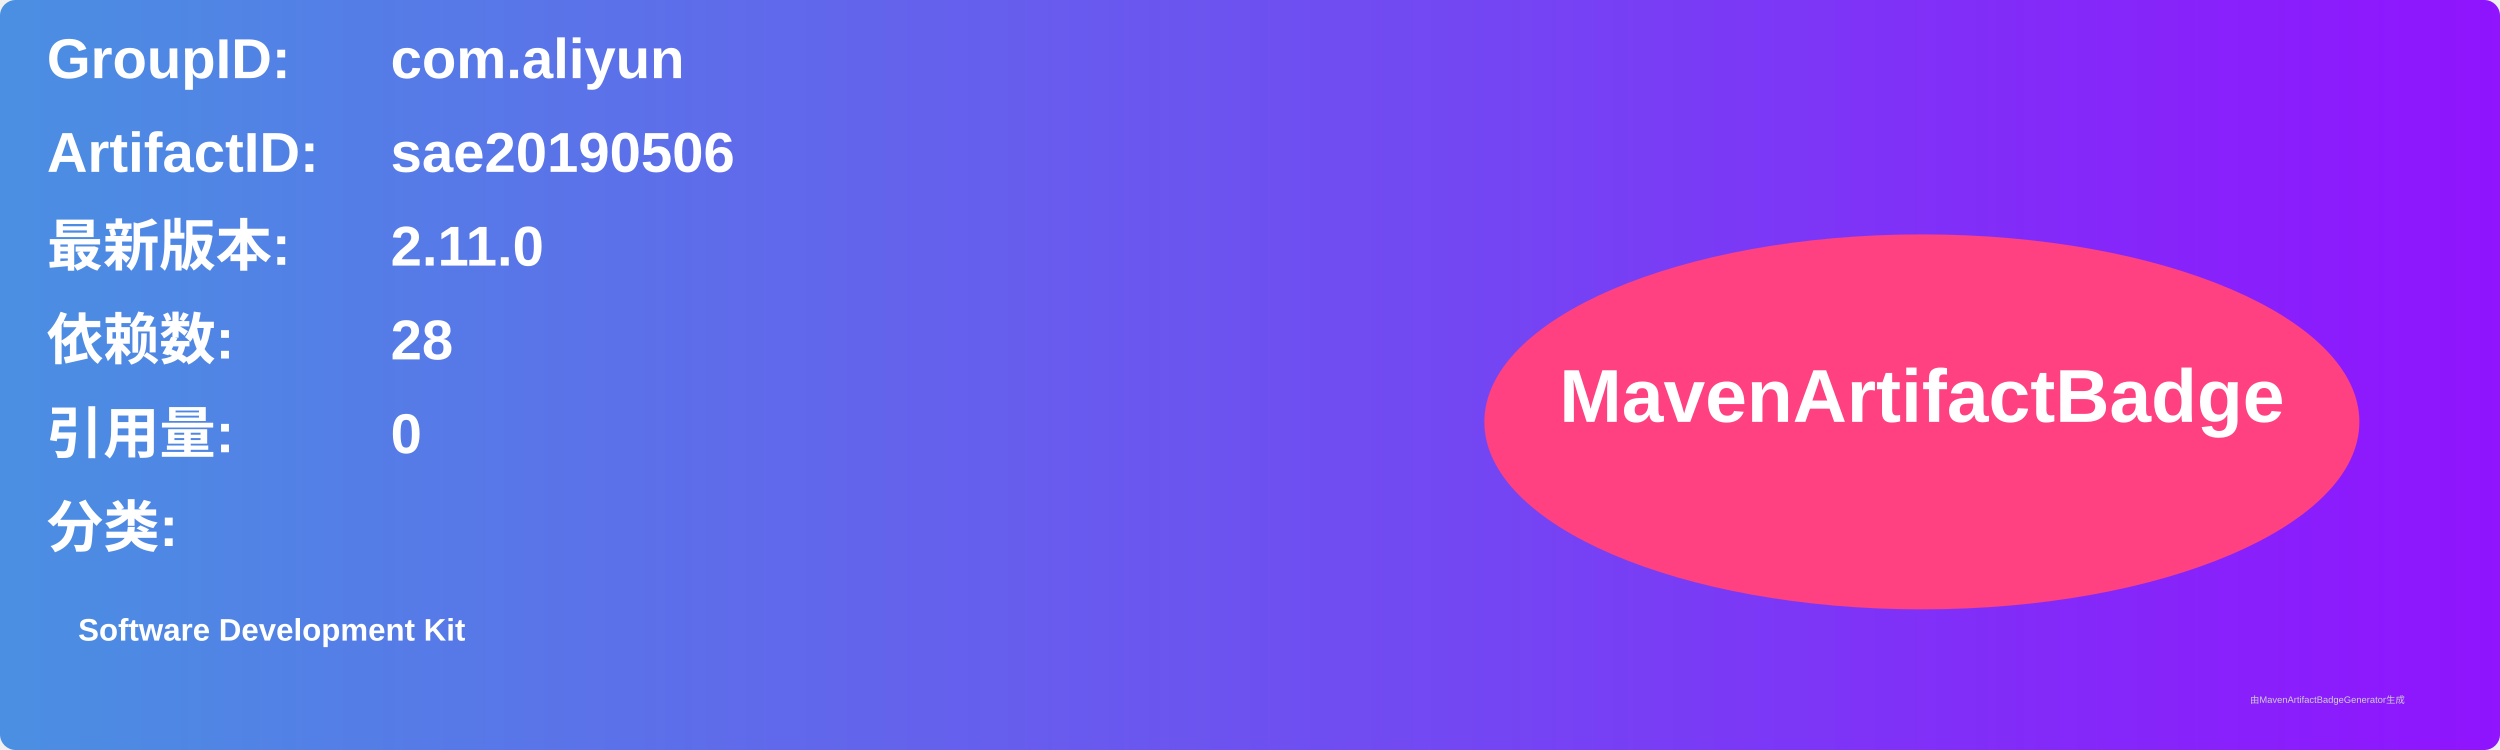
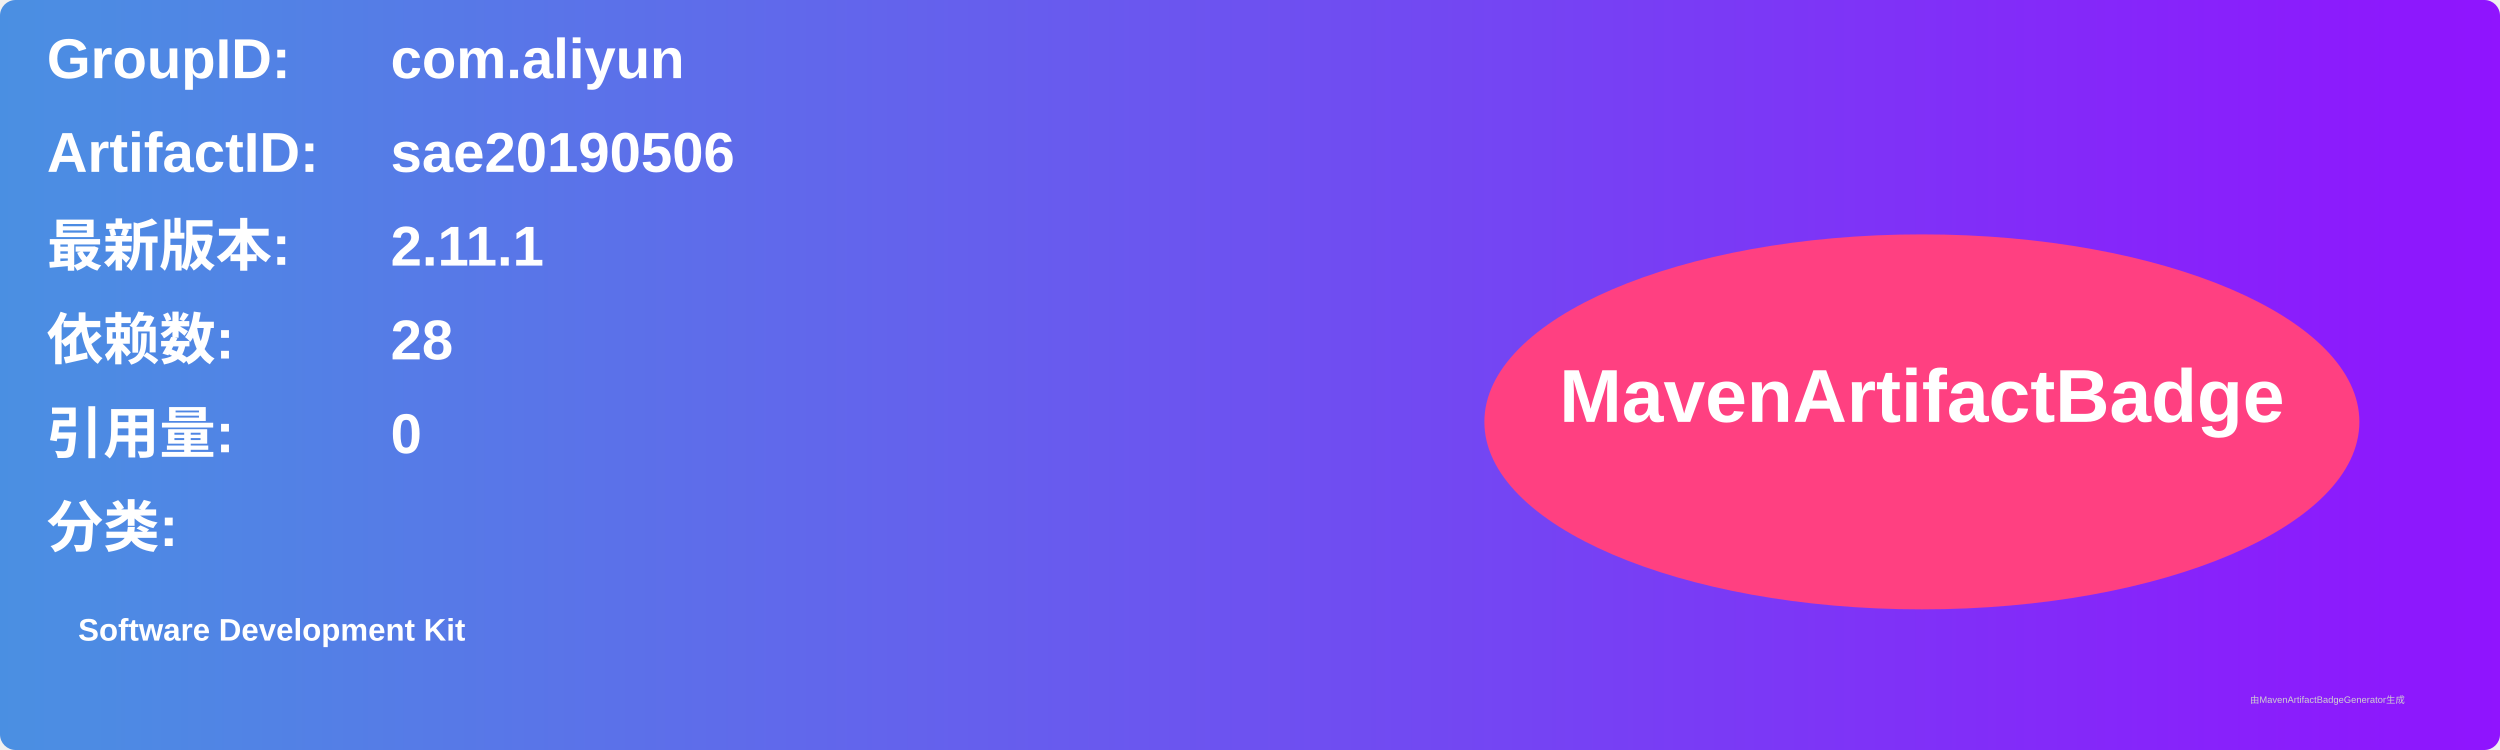
<svg xmlns="http://www.w3.org/2000/svg" width="800" height="240" viewBox="0 0 800 240">
  <linearGradient id="grad" x1="0%" y1="0%" x2="100%" y2="0%">
    <stop offset="0%" stop-color="#4a90e2" />
    <stop offset="100%" stop-color="#9013fe" />
  </linearGradient>
  <rect width="100%" height="100%" rx="5" ry="5" fill="url(#grad)" />
  <g transform="translate(15, 15)">
    <text x="0" y="10" font-family="Arial" font-size="18" fill="white" font-weight="bold" width="260">GroupID:</text>
    <text x="110" y="10" font-family="Arial" font-size="18" fill="white" font-weight="bold" width="460">com.aliyun</text>
    <text x="0" y="40" font-family="Arial" font-size="18" fill="white" font-weight="bold" width="260">ArtifactID:</text>
    <text x="110" y="40" font-family="Arial" font-size="18" fill="white" font-weight="bold" width="460">sae20190506</text>
    <text x="0" y="70" font-family="Arial" font-size="18" fill="white" font-weight="bold">最新版本:</text>
    <text x="110" y="70" font-family="Arial" font-size="18" fill="white" font-weight="bold">
-       <tspan font-weight="bold">2.11.0</tspan>
+       <tspan font-weight="bold">2.11.1</tspan>
    </text>
    <text x="0" y="100" font-family="Arial" font-size="18" fill="white" font-weight="bold">依赖数: </text>
    <text x="110" y="100" font-family="Arial" font-size="18" fill="white">
      <tspan font-weight="bold">28</tspan>
    </text>
    <text x="0" y="130" font-family="Arial" font-size="18" fill="white" font-weight="bold">引用量: </text>
    <text x="110" y="130" font-family="Arial" font-size="18" fill="white">
      <tspan font-weight="bold">0</tspan>
    </text>
    <text x="0" y="160" font-family="Arial" font-size="18" fill="white" font-weight="bold">分类:</text>
    <text x="10" y="190" font-family="Arial" font-size="10" fill="white">
      <tspan font-weight="bold">Software Development Kit</tspan>
    </text>
    <ellipse cx="600" cy="120" rx="140" ry="60" fill="#ff4081" />
    <text x="600" y="120" text-anchor="middle" font-family="Arial" font-size="24" fill="white" font-weight="bold">MavenArtifactBadge</text>
  </g>
  <text x="720" y="225" font-family="Arial" font-size="3" fill="#d0d0d0">由MavenArtifactBadgeGenerator生成</text>
</svg>
